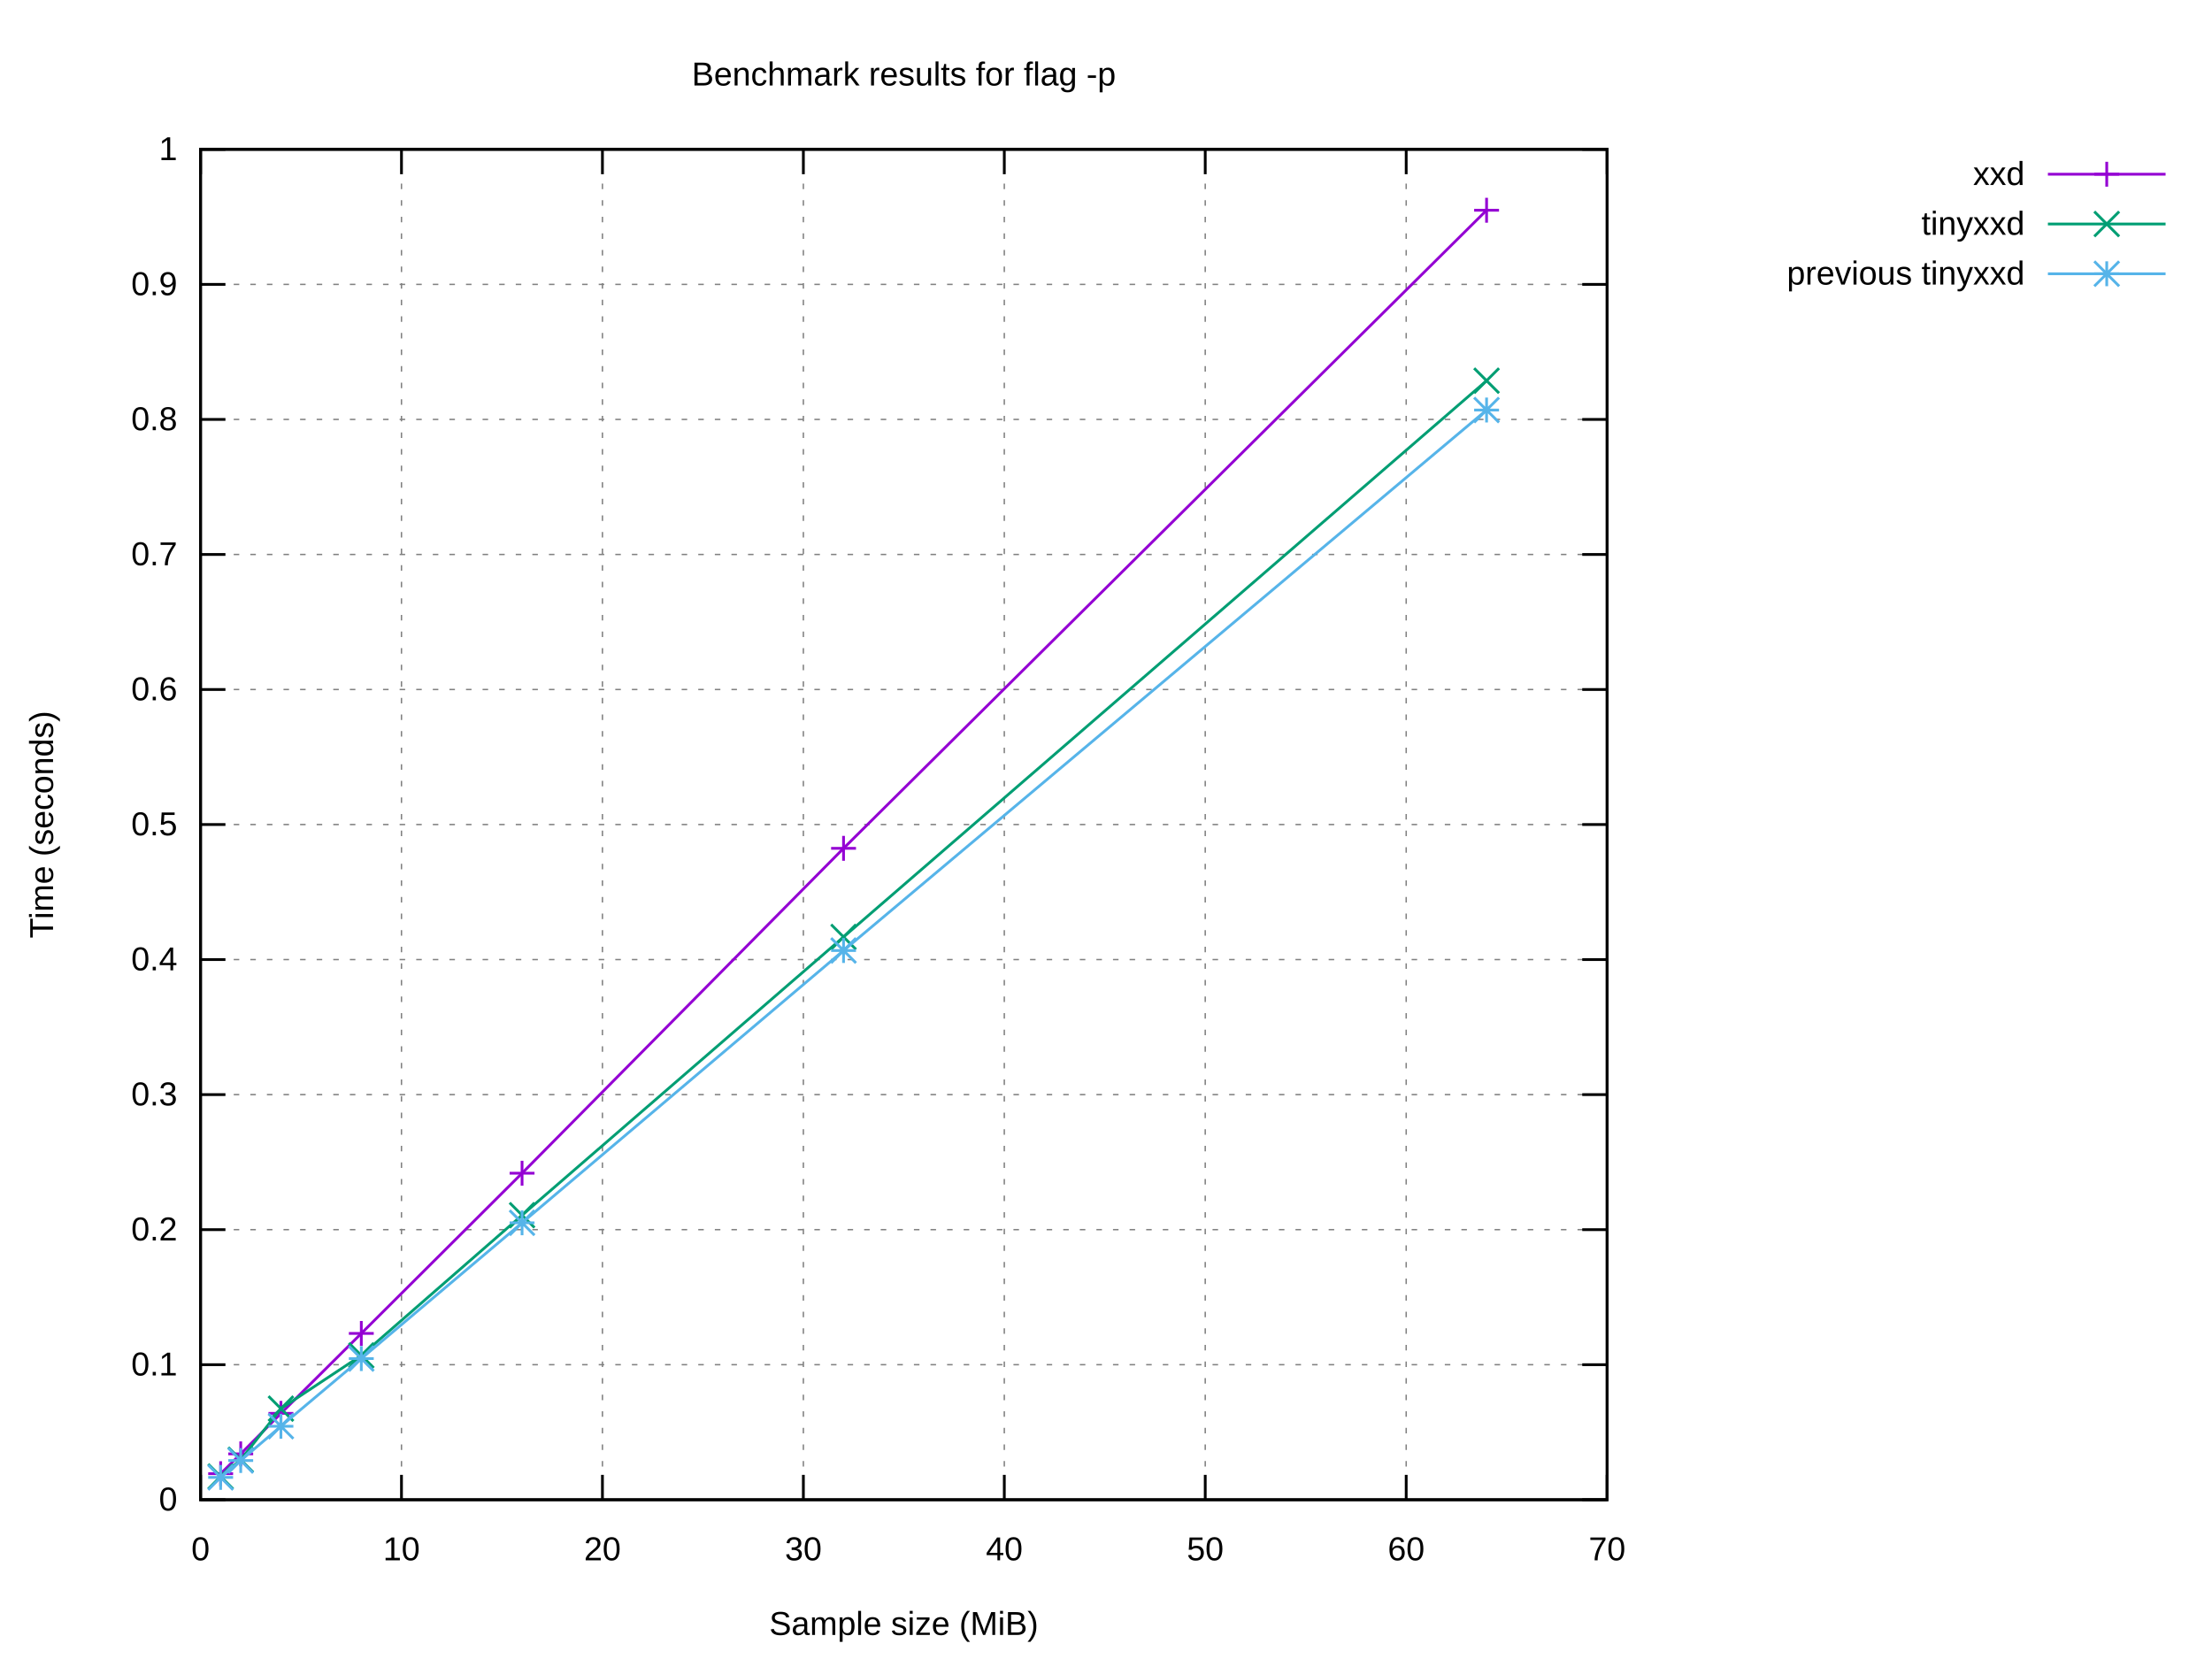
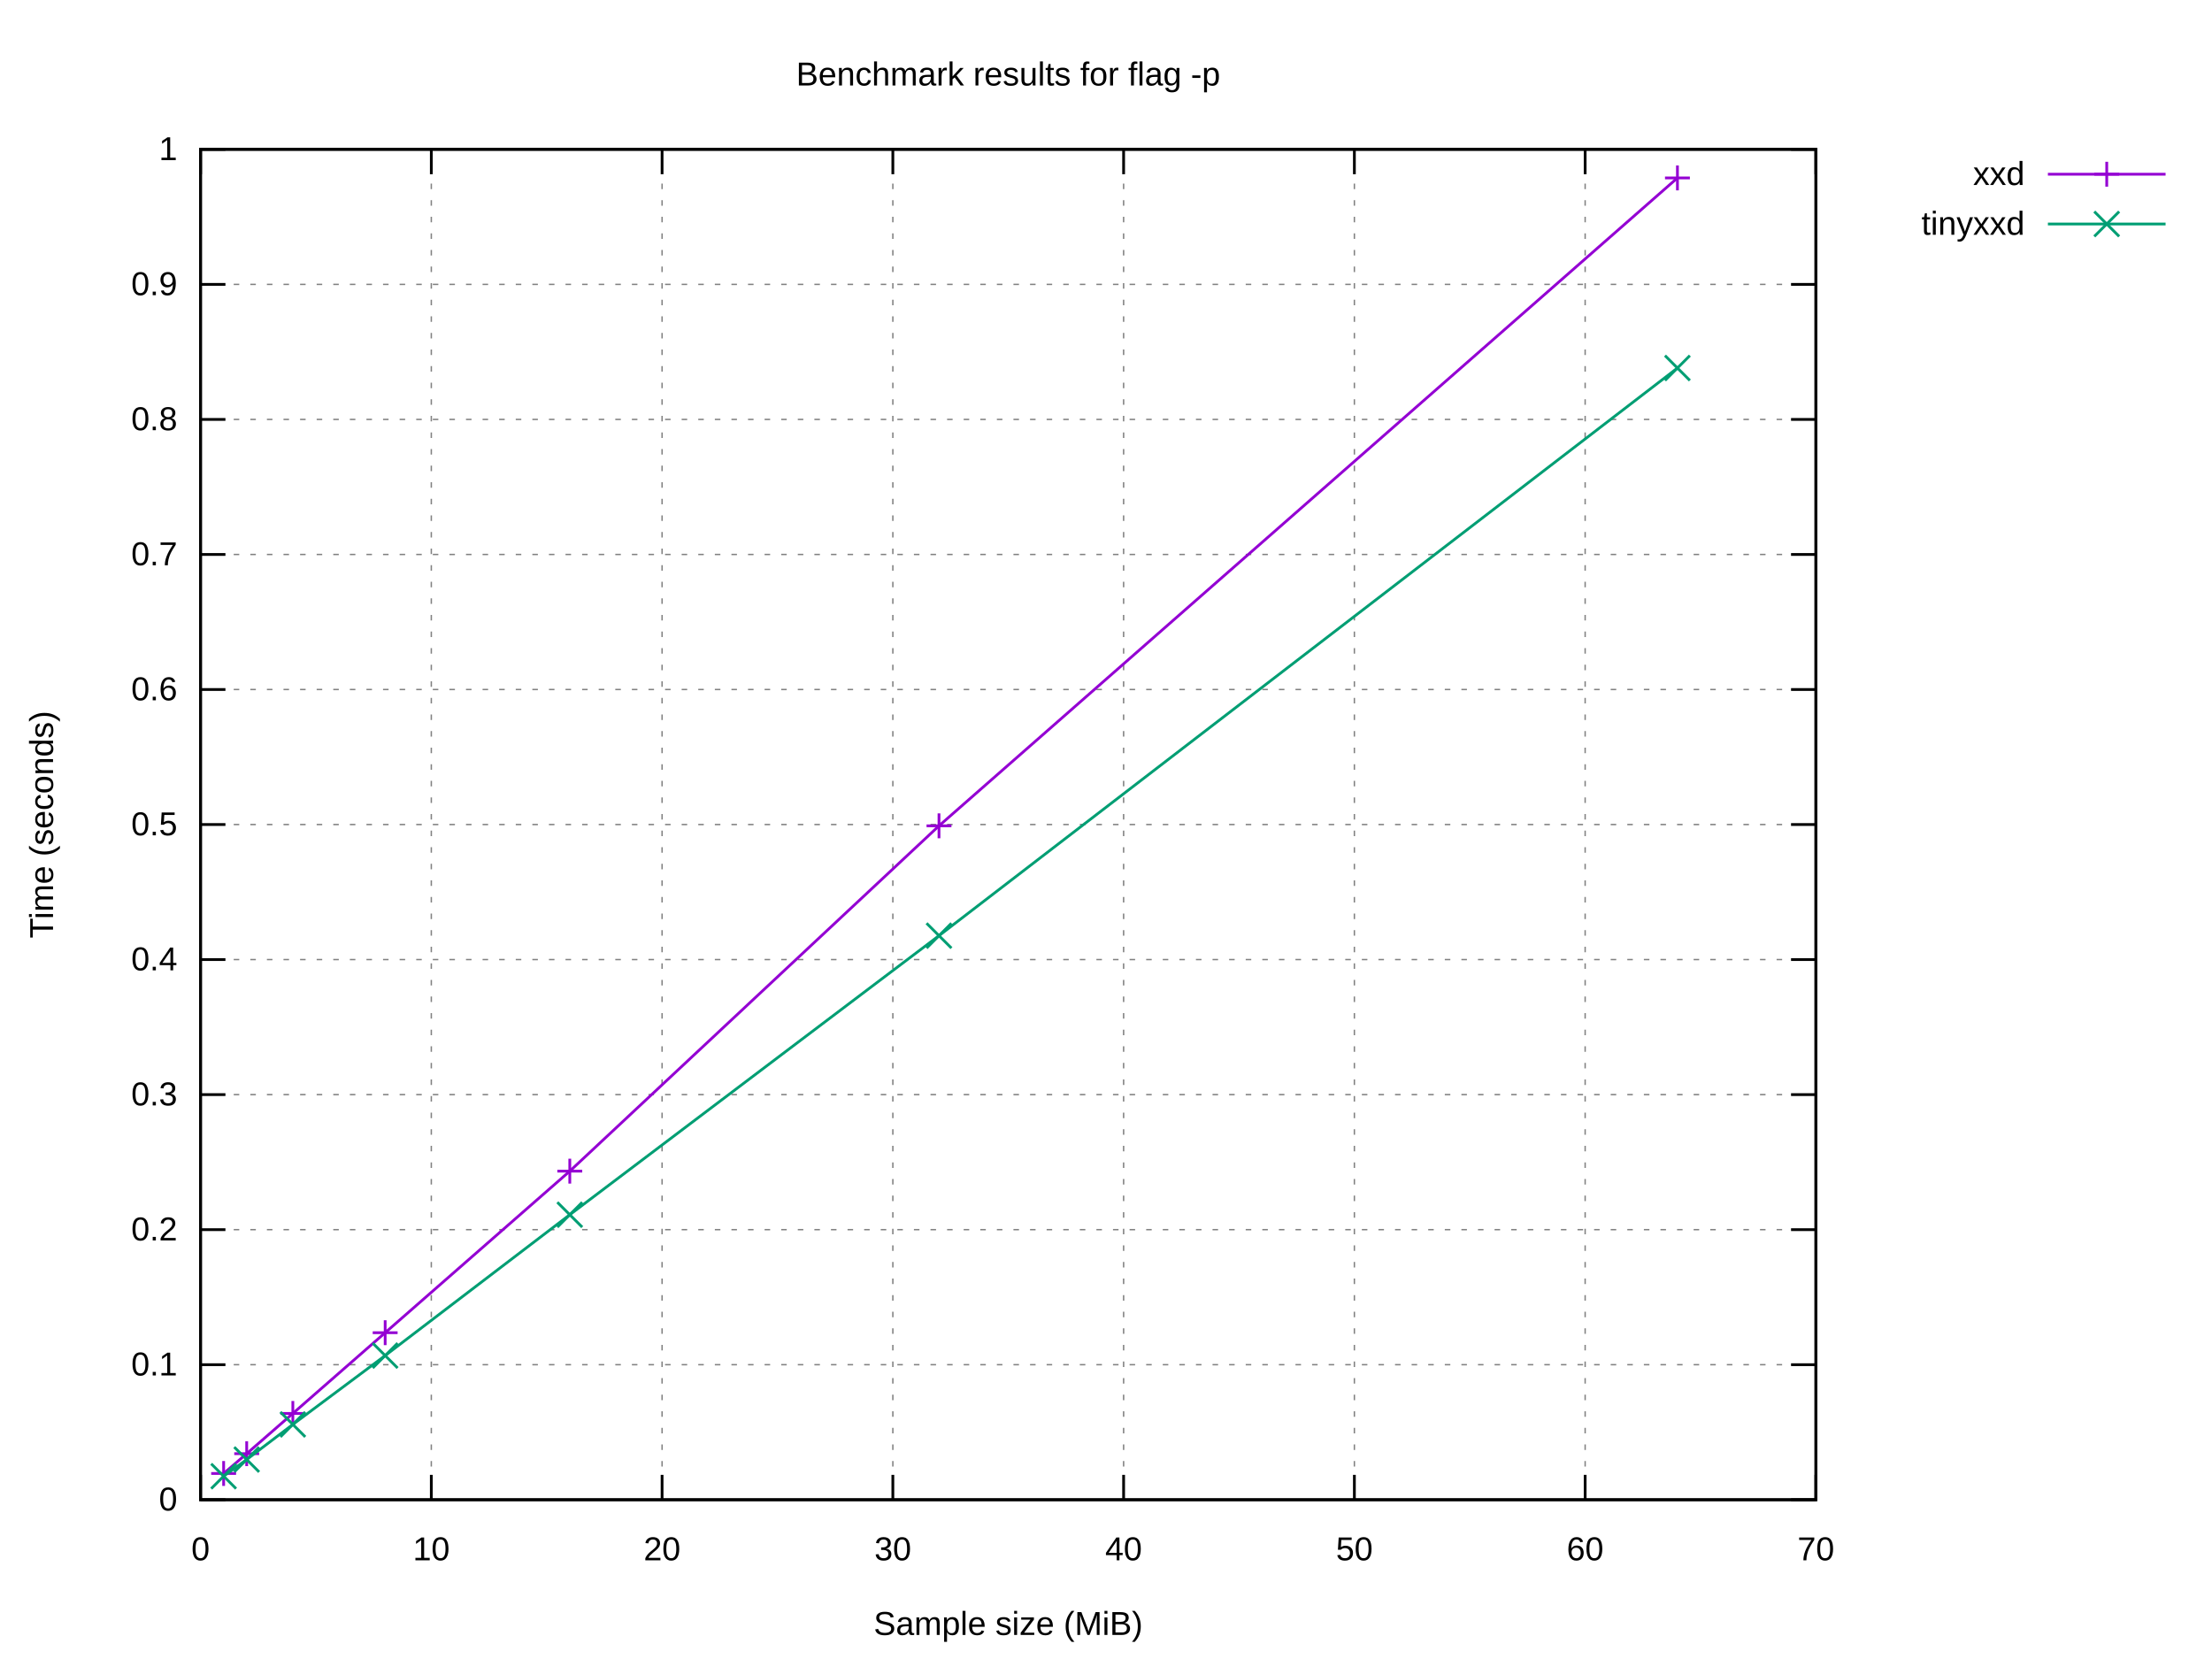
<svg xmlns="http://www.w3.org/2000/svg" xmlns:xlink="http://www.w3.org/1999/xlink" width="800" height="600" viewBox="0 0 800 600">
  <g id="gnuplot_canvas">
    <rect x="0" y="0" width="800" height="600" fill="#ffffff" />
    <defs>
      <circle id="gpDot" r="0.5" stroke-width="0.5" stroke="currentColor" />
      <path id="gpPt0" stroke-width="0.222" stroke="currentColor" d="M-1,0 h2 M0,-1 v2" />
      <path id="gpPt1" stroke-width="0.222" stroke="currentColor" d="M-1,-1 L1,1 M1,-1 L-1,1" />
      <path id="gpPt2" stroke-width="0.222" stroke="currentColor" d="M-1,0 L1,0 M0,-1 L0,1 M-1,-1 L1,1 M-1,1 L1,-1" />
      <rect id="gpPt3" stroke-width="0.222" stroke="currentColor" x="-1" y="-1" width="2" height="2" />
      <rect id="gpPt4" stroke-width="0.222" stroke="currentColor" fill="currentColor" x="-1" y="-1" width="2" height="2" />
      <circle id="gpPt5" stroke-width="0.222" stroke="currentColor" cx="0" cy="0" r="1" />
      <use xlink:href="#gpPt5" id="gpPt6" fill="currentColor" stroke="none" />
      <path id="gpPt7" stroke-width="0.222" stroke="currentColor" d="M0,-1.33 L-1.33,0.67 L1.33,0.67 z" />
      <use xlink:href="#gpPt7" id="gpPt8" fill="currentColor" stroke="none" />
      <use xlink:href="#gpPt7" id="gpPt9" stroke="currentColor" transform="rotate(180)" />
      <use xlink:href="#gpPt9" id="gpPt10" fill="currentColor" stroke="none" />
      <use xlink:href="#gpPt3" id="gpPt11" stroke="currentColor" transform="rotate(45)" />
      <use xlink:href="#gpPt11" id="gpPt12" fill="currentColor" stroke="none" />
      <path id="gpPt13" stroke-width="0.222" stroke="currentColor" d="M0,1.330 L1.265,0.411 L0.782,-1.067 L-0.782,-1.076 L-1.265,0.411 z" />
      <use xlink:href="#gpPt13" id="gpPt14" fill="currentColor" stroke="none" />
      <filter id="textbox" filterUnits="objectBoundingBox" x="0" y="0" height="1" width="1">
        <feFlood flood-color="#FFFFFF" flood-opacity="1" result="bgnd" />
        <feComposite in="SourceGraphic" in2="bgnd" operator="atop" />
      </filter>
      <filter id="greybox" filterUnits="objectBoundingBox" x="0" y="0" height="1" width="1">
        <feFlood flood-color="lightgrey" flood-opacity="1" result="grey" />
        <feComposite in="SourceGraphic" in2="grey" operator="atop" />
      </filter>
    </defs>
    <g fill="none" color="#FFFFFF" stroke="currentColor" stroke-width="1.00" stroke-linecap="butt" stroke-linejoin="miter">
</g>
    <g fill="none" color="black" stroke="currentColor" stroke-width="1.00" stroke-linecap="butt" stroke-linejoin="miter">
</g>
    <g fill="none" color="black" stroke="black" stroke-width="0.50" stroke-linecap="butt" stroke-linejoin="miter">
</g>
    <g fill="none" color="gray" stroke="currentColor" stroke-width="0.50" stroke-linecap="butt" stroke-linejoin="miter">
-       <path stroke="gray" stroke-dasharray="2,4" class="gridline" d="M72.53,542.40 L581.24,542.40  " />
-     </g>
-     <g fill="none" color="gray" stroke="gray" stroke-width="1.00" stroke-linecap="butt" stroke-linejoin="miter">
- </g>
-     <g fill="none" color="black" stroke="currentColor" stroke-width="1.00" stroke-linecap="butt" stroke-linejoin="miter">
-       <path stroke="black" d="M72.53,542.40 L81.53,542.40 M581.24,542.40 L572.24,542.40  " />
+       <path stroke="gray" stroke-dasharray="2,4" class="gridline" d="M72.53,542.40 L656.75,542.40  " />
+     </g>
+     <g fill="none" color="gray" stroke="gray" stroke-width="1.00" stroke-linecap="butt" stroke-linejoin="miter">
+ </g>
+     <g fill="none" color="black" stroke="currentColor" stroke-width="1.00" stroke-linecap="butt" stroke-linejoin="miter">
+       <path stroke="black" d="M72.53,542.40 L81.53,542.40 M656.75,542.40 L647.75,542.40  " />
      <g transform="translate(64.14,546.30)" stroke="none" fill="black" font-family="Arial" font-size="12.00" text-anchor="end">
        <text>
          <tspan font-family="Arial"> 0</tspan>
        </text>
      </g>
    </g>
    <g fill="none" color="black" stroke="currentColor" stroke-width="1.00" stroke-linecap="butt" stroke-linejoin="miter">
</g>
    <g fill="none" color="black" stroke="black" stroke-width="0.50" stroke-linecap="butt" stroke-linejoin="miter">
</g>
    <g fill="none" color="gray" stroke="currentColor" stroke-width="0.50" stroke-linecap="butt" stroke-linejoin="miter">
-       <path stroke="gray" stroke-dasharray="2,4" class="gridline" d="M72.53,493.56 L581.24,493.56  " />
-     </g>
-     <g fill="none" color="gray" stroke="gray" stroke-width="1.00" stroke-linecap="butt" stroke-linejoin="miter">
- </g>
-     <g fill="none" color="black" stroke="currentColor" stroke-width="1.00" stroke-linecap="butt" stroke-linejoin="miter">
-       <path stroke="black" d="M72.53,493.56 L81.53,493.56 M581.24,493.56 L572.24,493.56  " />
+       <path stroke="gray" stroke-dasharray="2,4" class="gridline" d="M72.53,493.56 L656.75,493.56  " />
+     </g>
+     <g fill="none" color="gray" stroke="gray" stroke-width="1.00" stroke-linecap="butt" stroke-linejoin="miter">
+ </g>
+     <g fill="none" color="black" stroke="currentColor" stroke-width="1.00" stroke-linecap="butt" stroke-linejoin="miter">
+       <path stroke="black" d="M72.53,493.56 L81.53,493.56 M656.75,493.56 L647.75,493.56  " />
      <g transform="translate(64.14,497.46)" stroke="none" fill="black" font-family="Arial" font-size="12.00" text-anchor="end">
        <text>
          <tspan font-family="Arial"> 0.1</tspan>
        </text>
      </g>
    </g>
    <g fill="none" color="black" stroke="currentColor" stroke-width="1.00" stroke-linecap="butt" stroke-linejoin="miter">
</g>
    <g fill="none" color="black" stroke="black" stroke-width="0.50" stroke-linecap="butt" stroke-linejoin="miter">
</g>
    <g fill="none" color="gray" stroke="currentColor" stroke-width="0.50" stroke-linecap="butt" stroke-linejoin="miter">
-       <path stroke="gray" stroke-dasharray="2,4" class="gridline" d="M72.53,444.72 L581.24,444.72  " />
-     </g>
-     <g fill="none" color="gray" stroke="gray" stroke-width="1.00" stroke-linecap="butt" stroke-linejoin="miter">
- </g>
-     <g fill="none" color="black" stroke="currentColor" stroke-width="1.00" stroke-linecap="butt" stroke-linejoin="miter">
-       <path stroke="black" d="M72.53,444.72 L81.53,444.72 M581.24,444.72 L572.24,444.72  " />
+       <path stroke="gray" stroke-dasharray="2,4" class="gridline" d="M72.53,444.72 L656.75,444.72  " />
+     </g>
+     <g fill="none" color="gray" stroke="gray" stroke-width="1.00" stroke-linecap="butt" stroke-linejoin="miter">
+ </g>
+     <g fill="none" color="black" stroke="currentColor" stroke-width="1.00" stroke-linecap="butt" stroke-linejoin="miter">
+       <path stroke="black" d="M72.53,444.72 L81.53,444.72 M656.75,444.72 L647.75,444.72  " />
      <g transform="translate(64.14,448.62)" stroke="none" fill="black" font-family="Arial" font-size="12.00" text-anchor="end">
        <text>
          <tspan font-family="Arial"> 0.2</tspan>
        </text>
      </g>
    </g>
    <g fill="none" color="black" stroke="currentColor" stroke-width="1.00" stroke-linecap="butt" stroke-linejoin="miter">
</g>
    <g fill="none" color="black" stroke="black" stroke-width="0.50" stroke-linecap="butt" stroke-linejoin="miter">
</g>
    <g fill="none" color="gray" stroke="currentColor" stroke-width="0.50" stroke-linecap="butt" stroke-linejoin="miter">
-       <path stroke="gray" stroke-dasharray="2,4" class="gridline" d="M72.53,395.88 L581.24,395.88  " />
-     </g>
-     <g fill="none" color="gray" stroke="gray" stroke-width="1.00" stroke-linecap="butt" stroke-linejoin="miter">
- </g>
-     <g fill="none" color="black" stroke="currentColor" stroke-width="1.00" stroke-linecap="butt" stroke-linejoin="miter">
-       <path stroke="black" d="M72.53,395.88 L81.53,395.88 M581.24,395.88 L572.24,395.88  " />
+       <path stroke="gray" stroke-dasharray="2,4" class="gridline" d="M72.53,395.88 L656.75,395.88  " />
+     </g>
+     <g fill="none" color="gray" stroke="gray" stroke-width="1.00" stroke-linecap="butt" stroke-linejoin="miter">
+ </g>
+     <g fill="none" color="black" stroke="currentColor" stroke-width="1.00" stroke-linecap="butt" stroke-linejoin="miter">
+       <path stroke="black" d="M72.53,395.88 L81.53,395.88 M656.75,395.88 L647.75,395.88  " />
      <g transform="translate(64.14,399.78)" stroke="none" fill="black" font-family="Arial" font-size="12.00" text-anchor="end">
        <text>
          <tspan font-family="Arial"> 0.3</tspan>
        </text>
      </g>
    </g>
    <g fill="none" color="black" stroke="currentColor" stroke-width="1.00" stroke-linecap="butt" stroke-linejoin="miter">
</g>
    <g fill="none" color="black" stroke="black" stroke-width="0.50" stroke-linecap="butt" stroke-linejoin="miter">
</g>
    <g fill="none" color="gray" stroke="currentColor" stroke-width="0.50" stroke-linecap="butt" stroke-linejoin="miter">
-       <path stroke="gray" stroke-dasharray="2,4" class="gridline" d="M72.53,347.04 L581.24,347.04  " />
-     </g>
-     <g fill="none" color="gray" stroke="gray" stroke-width="1.00" stroke-linecap="butt" stroke-linejoin="miter">
- </g>
-     <g fill="none" color="black" stroke="currentColor" stroke-width="1.00" stroke-linecap="butt" stroke-linejoin="miter">
-       <path stroke="black" d="M72.53,347.04 L81.53,347.04 M581.24,347.04 L572.24,347.04  " />
+       <path stroke="gray" stroke-dasharray="2,4" class="gridline" d="M72.53,347.04 L656.75,347.04  " />
+     </g>
+     <g fill="none" color="gray" stroke="gray" stroke-width="1.00" stroke-linecap="butt" stroke-linejoin="miter">
+ </g>
+     <g fill="none" color="black" stroke="currentColor" stroke-width="1.00" stroke-linecap="butt" stroke-linejoin="miter">
+       <path stroke="black" d="M72.53,347.04 L81.53,347.04 M656.75,347.04 L647.75,347.04  " />
      <g transform="translate(64.14,350.94)" stroke="none" fill="black" font-family="Arial" font-size="12.00" text-anchor="end">
        <text>
          <tspan font-family="Arial"> 0.4</tspan>
        </text>
      </g>
    </g>
    <g fill="none" color="black" stroke="currentColor" stroke-width="1.00" stroke-linecap="butt" stroke-linejoin="miter">
</g>
    <g fill="none" color="black" stroke="black" stroke-width="0.50" stroke-linecap="butt" stroke-linejoin="miter">
</g>
    <g fill="none" color="gray" stroke="currentColor" stroke-width="0.50" stroke-linecap="butt" stroke-linejoin="miter">
-       <path stroke="gray" stroke-dasharray="2,4" class="gridline" d="M72.53,298.20 L581.24,298.20  " />
-     </g>
-     <g fill="none" color="gray" stroke="gray" stroke-width="1.00" stroke-linecap="butt" stroke-linejoin="miter">
- </g>
-     <g fill="none" color="black" stroke="currentColor" stroke-width="1.00" stroke-linecap="butt" stroke-linejoin="miter">
-       <path stroke="black" d="M72.53,298.20 L81.53,298.20 M581.24,298.20 L572.24,298.20  " />
+       <path stroke="gray" stroke-dasharray="2,4" class="gridline" d="M72.53,298.20 L656.75,298.20  " />
+     </g>
+     <g fill="none" color="gray" stroke="gray" stroke-width="1.00" stroke-linecap="butt" stroke-linejoin="miter">
+ </g>
+     <g fill="none" color="black" stroke="currentColor" stroke-width="1.00" stroke-linecap="butt" stroke-linejoin="miter">
+       <path stroke="black" d="M72.53,298.20 L81.53,298.20 M656.75,298.20 L647.75,298.20  " />
      <g transform="translate(64.14,302.10)" stroke="none" fill="black" font-family="Arial" font-size="12.00" text-anchor="end">
        <text>
          <tspan font-family="Arial"> 0.5</tspan>
        </text>
      </g>
    </g>
    <g fill="none" color="black" stroke="currentColor" stroke-width="1.00" stroke-linecap="butt" stroke-linejoin="miter">
</g>
    <g fill="none" color="black" stroke="black" stroke-width="0.50" stroke-linecap="butt" stroke-linejoin="miter">
</g>
    <g fill="none" color="gray" stroke="currentColor" stroke-width="0.50" stroke-linecap="butt" stroke-linejoin="miter">
-       <path stroke="gray" stroke-dasharray="2,4" class="gridline" d="M72.53,249.37 L581.24,249.37  " />
-     </g>
-     <g fill="none" color="gray" stroke="gray" stroke-width="1.00" stroke-linecap="butt" stroke-linejoin="miter">
- </g>
-     <g fill="none" color="black" stroke="currentColor" stroke-width="1.00" stroke-linecap="butt" stroke-linejoin="miter">
-       <path stroke="black" d="M72.53,249.37 L81.53,249.37 M581.24,249.37 L572.24,249.37  " />
+       <path stroke="gray" stroke-dasharray="2,4" class="gridline" d="M72.53,249.37 L656.75,249.37  " />
+     </g>
+     <g fill="none" color="gray" stroke="gray" stroke-width="1.00" stroke-linecap="butt" stroke-linejoin="miter">
+ </g>
+     <g fill="none" color="black" stroke="currentColor" stroke-width="1.00" stroke-linecap="butt" stroke-linejoin="miter">
+       <path stroke="black" d="M72.53,249.37 L81.53,249.37 M656.75,249.37 L647.75,249.37  " />
      <g transform="translate(64.14,253.27)" stroke="none" fill="black" font-family="Arial" font-size="12.00" text-anchor="end">
        <text>
          <tspan font-family="Arial"> 0.6</tspan>
        </text>
      </g>
    </g>
    <g fill="none" color="black" stroke="currentColor" stroke-width="1.00" stroke-linecap="butt" stroke-linejoin="miter">
</g>
    <g fill="none" color="black" stroke="black" stroke-width="0.50" stroke-linecap="butt" stroke-linejoin="miter">
</g>
    <g fill="none" color="gray" stroke="currentColor" stroke-width="0.50" stroke-linecap="butt" stroke-linejoin="miter">
-       <path stroke="gray" stroke-dasharray="2,4" class="gridline" d="M72.53,200.53 L581.24,200.53  " />
-     </g>
-     <g fill="none" color="gray" stroke="gray" stroke-width="1.00" stroke-linecap="butt" stroke-linejoin="miter">
- </g>
-     <g fill="none" color="black" stroke="currentColor" stroke-width="1.00" stroke-linecap="butt" stroke-linejoin="miter">
-       <path stroke="black" d="M72.53,200.53 L81.53,200.53 M581.24,200.53 L572.24,200.53  " />
+       <path stroke="gray" stroke-dasharray="2,4" class="gridline" d="M72.53,200.53 L656.75,200.53  " />
+     </g>
+     <g fill="none" color="gray" stroke="gray" stroke-width="1.00" stroke-linecap="butt" stroke-linejoin="miter">
+ </g>
+     <g fill="none" color="black" stroke="currentColor" stroke-width="1.00" stroke-linecap="butt" stroke-linejoin="miter">
+       <path stroke="black" d="M72.53,200.53 L81.53,200.53 M656.75,200.53 L647.75,200.53  " />
      <g transform="translate(64.14,204.43)" stroke="none" fill="black" font-family="Arial" font-size="12.00" text-anchor="end">
        <text>
          <tspan font-family="Arial"> 0.7</tspan>
        </text>
      </g>
    </g>
    <g fill="none" color="black" stroke="currentColor" stroke-width="1.00" stroke-linecap="butt" stroke-linejoin="miter">
</g>
    <g fill="none" color="black" stroke="black" stroke-width="0.50" stroke-linecap="butt" stroke-linejoin="miter">
</g>
    <g fill="none" color="gray" stroke="currentColor" stroke-width="0.50" stroke-linecap="butt" stroke-linejoin="miter">
-       <path stroke="gray" stroke-dasharray="2,4" class="gridline" d="M72.53,151.69 L581.24,151.69  " />
-     </g>
-     <g fill="none" color="gray" stroke="gray" stroke-width="1.00" stroke-linecap="butt" stroke-linejoin="miter">
- </g>
-     <g fill="none" color="black" stroke="currentColor" stroke-width="1.00" stroke-linecap="butt" stroke-linejoin="miter">
-       <path stroke="black" d="M72.53,151.69 L81.53,151.69 M581.24,151.69 L572.24,151.69  " />
+       <path stroke="gray" stroke-dasharray="2,4" class="gridline" d="M72.53,151.69 L656.75,151.69  " />
+     </g>
+     <g fill="none" color="gray" stroke="gray" stroke-width="1.00" stroke-linecap="butt" stroke-linejoin="miter">
+ </g>
+     <g fill="none" color="black" stroke="currentColor" stroke-width="1.00" stroke-linecap="butt" stroke-linejoin="miter">
+       <path stroke="black" d="M72.53,151.69 L81.53,151.69 M656.75,151.69 L647.75,151.69  " />
      <g transform="translate(64.14,155.59)" stroke="none" fill="black" font-family="Arial" font-size="12.00" text-anchor="end">
        <text>
          <tspan font-family="Arial"> 0.8</tspan>
        </text>
      </g>
    </g>
    <g fill="none" color="black" stroke="currentColor" stroke-width="1.00" stroke-linecap="butt" stroke-linejoin="miter">
</g>
    <g fill="none" color="black" stroke="black" stroke-width="0.50" stroke-linecap="butt" stroke-linejoin="miter">
</g>
    <g fill="none" color="gray" stroke="currentColor" stroke-width="0.50" stroke-linecap="butt" stroke-linejoin="miter">
-       <path stroke="gray" stroke-dasharray="2,4" class="gridline" d="M72.53,102.85 L581.24,102.85  " />
-     </g>
-     <g fill="none" color="gray" stroke="gray" stroke-width="1.00" stroke-linecap="butt" stroke-linejoin="miter">
- </g>
-     <g fill="none" color="black" stroke="currentColor" stroke-width="1.00" stroke-linecap="butt" stroke-linejoin="miter">
-       <path stroke="black" d="M72.53,102.85 L81.53,102.85 M581.24,102.85 L572.24,102.85  " />
+       <path stroke="gray" stroke-dasharray="2,4" class="gridline" d="M72.53,102.85 L656.75,102.85  " />
+     </g>
+     <g fill="none" color="gray" stroke="gray" stroke-width="1.00" stroke-linecap="butt" stroke-linejoin="miter">
+ </g>
+     <g fill="none" color="black" stroke="currentColor" stroke-width="1.00" stroke-linecap="butt" stroke-linejoin="miter">
+       <path stroke="black" d="M72.53,102.85 L81.53,102.85 M656.75,102.85 L647.75,102.85  " />
      <g transform="translate(64.14,106.75)" stroke="none" fill="black" font-family="Arial" font-size="12.00" text-anchor="end">
        <text>
          <tspan font-family="Arial"> 0.9</tspan>
        </text>
      </g>
    </g>
    <g fill="none" color="black" stroke="currentColor" stroke-width="1.00" stroke-linecap="butt" stroke-linejoin="miter">
</g>
    <g fill="none" color="black" stroke="black" stroke-width="0.50" stroke-linecap="butt" stroke-linejoin="miter">
</g>
    <g fill="none" color="gray" stroke="currentColor" stroke-width="0.50" stroke-linecap="butt" stroke-linejoin="miter">
-       <path stroke="gray" stroke-dasharray="2,4" class="gridline" d="M72.53,54.01 L581.24,54.01  " />
-     </g>
-     <g fill="none" color="gray" stroke="gray" stroke-width="1.00" stroke-linecap="butt" stroke-linejoin="miter">
- </g>
-     <g fill="none" color="black" stroke="currentColor" stroke-width="1.00" stroke-linecap="butt" stroke-linejoin="miter">
-       <path stroke="black" d="M72.53,54.01 L81.53,54.01 M581.24,54.01 L572.24,54.01  " />
+       <path stroke="gray" stroke-dasharray="2,4" class="gridline" d="M72.53,54.01 L656.75,54.01  " />
+     </g>
+     <g fill="none" color="gray" stroke="gray" stroke-width="1.00" stroke-linecap="butt" stroke-linejoin="miter">
+ </g>
+     <g fill="none" color="black" stroke="currentColor" stroke-width="1.00" stroke-linecap="butt" stroke-linejoin="miter">
+       <path stroke="black" d="M72.53,54.01 L81.53,54.01 M656.75,54.01 L647.75,54.01  " />
      <g transform="translate(64.14,57.91)" stroke="none" fill="black" font-family="Arial" font-size="12.00" text-anchor="end">
        <text>
          <tspan font-family="Arial"> 1</tspan>
        </text>
      </g>
    </g>
    <g fill="none" color="black" stroke="currentColor" stroke-width="1.00" stroke-linecap="butt" stroke-linejoin="miter">
</g>
    <g fill="none" color="black" stroke="black" stroke-width="0.50" stroke-linecap="butt" stroke-linejoin="miter">
</g>
    <g fill="none" color="gray" stroke="currentColor" stroke-width="0.50" stroke-linecap="butt" stroke-linejoin="miter">
      <path stroke="gray" stroke-dasharray="2,4" class="gridline" d="M72.53,542.40 L72.53,54.01  " />
    </g>
    <g fill="none" color="gray" stroke="gray" stroke-width="1.00" stroke-linecap="butt" stroke-linejoin="miter">
</g>
    <g fill="none" color="black" stroke="currentColor" stroke-width="1.00" stroke-linecap="butt" stroke-linejoin="miter">
      <path stroke="black" d="M72.53,542.40 L72.53,533.40 M72.53,54.01 L72.53,63.01  " />
      <g transform="translate(72.53,564.30)" stroke="none" fill="black" font-family="Arial" font-size="12.00" text-anchor="middle">
        <text>
          <tspan font-family="Arial"> 0</tspan>
        </text>
      </g>
    </g>
    <g fill="none" color="black" stroke="currentColor" stroke-width="1.00" stroke-linecap="butt" stroke-linejoin="miter">
</g>
    <g fill="none" color="black" stroke="black" stroke-width="0.50" stroke-linecap="butt" stroke-linejoin="miter">
</g>
    <g fill="none" color="gray" stroke="currentColor" stroke-width="0.50" stroke-linecap="butt" stroke-linejoin="miter">
-       <path stroke="gray" stroke-dasharray="2,4" class="gridline" d="M145.20,542.40 L145.20,54.01  " />
-     </g>
-     <g fill="none" color="gray" stroke="gray" stroke-width="1.00" stroke-linecap="butt" stroke-linejoin="miter">
- </g>
-     <g fill="none" color="black" stroke="currentColor" stroke-width="1.00" stroke-linecap="butt" stroke-linejoin="miter">
-       <path stroke="black" d="M145.20,542.40 L145.20,533.40 M145.20,54.01 L145.20,63.01  " />
-       <g transform="translate(145.20,564.30)" stroke="none" fill="black" font-family="Arial" font-size="12.00" text-anchor="middle">
+       <path stroke="gray" stroke-dasharray="2,4" class="gridline" d="M155.99,542.40 L155.99,54.01  " />
+     </g>
+     <g fill="none" color="gray" stroke="gray" stroke-width="1.00" stroke-linecap="butt" stroke-linejoin="miter">
+ </g>
+     <g fill="none" color="black" stroke="currentColor" stroke-width="1.00" stroke-linecap="butt" stroke-linejoin="miter">
+       <path stroke="black" d="M155.99,542.40 L155.99,533.40 M155.99,54.01 L155.99,63.01  " />
+       <g transform="translate(155.99,564.30)" stroke="none" fill="black" font-family="Arial" font-size="12.00" text-anchor="middle">
        <text>
          <tspan font-family="Arial"> 10</tspan>
        </text>
      </g>
    </g>
    <g fill="none" color="black" stroke="currentColor" stroke-width="1.00" stroke-linecap="butt" stroke-linejoin="miter">
</g>
    <g fill="none" color="black" stroke="black" stroke-width="0.50" stroke-linecap="butt" stroke-linejoin="miter">
</g>
    <g fill="none" color="gray" stroke="currentColor" stroke-width="0.50" stroke-linecap="butt" stroke-linejoin="miter">
-       <path stroke="gray" stroke-dasharray="2,4" class="gridline" d="M217.88,542.40 L217.88,54.01  " />
-     </g>
-     <g fill="none" color="gray" stroke="gray" stroke-width="1.00" stroke-linecap="butt" stroke-linejoin="miter">
- </g>
-     <g fill="none" color="black" stroke="currentColor" stroke-width="1.00" stroke-linecap="butt" stroke-linejoin="miter">
-       <path stroke="black" d="M217.88,542.40 L217.88,533.40 M217.88,54.01 L217.88,63.01  " />
-       <g transform="translate(217.88,564.30)" stroke="none" fill="black" font-family="Arial" font-size="12.00" text-anchor="middle">
+       <path stroke="gray" stroke-dasharray="2,4" class="gridline" d="M239.45,542.40 L239.45,54.01  " />
+     </g>
+     <g fill="none" color="gray" stroke="gray" stroke-width="1.00" stroke-linecap="butt" stroke-linejoin="miter">
+ </g>
+     <g fill="none" color="black" stroke="currentColor" stroke-width="1.00" stroke-linecap="butt" stroke-linejoin="miter">
+       <path stroke="black" d="M239.45,542.40 L239.45,533.40 M239.45,54.01 L239.45,63.01  " />
+       <g transform="translate(239.45,564.30)" stroke="none" fill="black" font-family="Arial" font-size="12.00" text-anchor="middle">
        <text>
          <tspan font-family="Arial"> 20</tspan>
        </text>
      </g>
    </g>
    <g fill="none" color="black" stroke="currentColor" stroke-width="1.00" stroke-linecap="butt" stroke-linejoin="miter">
</g>
    <g fill="none" color="black" stroke="black" stroke-width="0.50" stroke-linecap="butt" stroke-linejoin="miter">
</g>
    <g fill="none" color="gray" stroke="currentColor" stroke-width="0.50" stroke-linecap="butt" stroke-linejoin="miter">
-       <path stroke="gray" stroke-dasharray="2,4" class="gridline" d="M290.55,542.40 L290.55,54.01  " />
-     </g>
-     <g fill="none" color="gray" stroke="gray" stroke-width="1.00" stroke-linecap="butt" stroke-linejoin="miter">
- </g>
-     <g fill="none" color="black" stroke="currentColor" stroke-width="1.00" stroke-linecap="butt" stroke-linejoin="miter">
-       <path stroke="black" d="M290.55,542.40 L290.55,533.40 M290.55,54.01 L290.55,63.01  " />
-       <g transform="translate(290.55,564.30)" stroke="none" fill="black" font-family="Arial" font-size="12.00" text-anchor="middle">
+       <path stroke="gray" stroke-dasharray="2,4" class="gridline" d="M322.91,542.40 L322.91,54.01  " />
+     </g>
+     <g fill="none" color="gray" stroke="gray" stroke-width="1.00" stroke-linecap="butt" stroke-linejoin="miter">
+ </g>
+     <g fill="none" color="black" stroke="currentColor" stroke-width="1.00" stroke-linecap="butt" stroke-linejoin="miter">
+       <path stroke="black" d="M322.91,542.40 L322.91,533.40 M322.91,54.01 L322.91,63.01  " />
+       <g transform="translate(322.91,564.30)" stroke="none" fill="black" font-family="Arial" font-size="12.00" text-anchor="middle">
        <text>
          <tspan font-family="Arial"> 30</tspan>
        </text>
      </g>
    </g>
    <g fill="none" color="black" stroke="currentColor" stroke-width="1.00" stroke-linecap="butt" stroke-linejoin="miter">
</g>
    <g fill="none" color="black" stroke="black" stroke-width="0.50" stroke-linecap="butt" stroke-linejoin="miter">
</g>
    <g fill="none" color="gray" stroke="currentColor" stroke-width="0.50" stroke-linecap="butt" stroke-linejoin="miter">
-       <path stroke="gray" stroke-dasharray="2,4" class="gridline" d="M363.22,542.40 L363.22,54.01  " />
-     </g>
-     <g fill="none" color="gray" stroke="gray" stroke-width="1.00" stroke-linecap="butt" stroke-linejoin="miter">
- </g>
-     <g fill="none" color="black" stroke="currentColor" stroke-width="1.00" stroke-linecap="butt" stroke-linejoin="miter">
-       <path stroke="black" d="M363.22,542.40 L363.22,533.40 M363.22,54.01 L363.22,63.01  " />
-       <g transform="translate(363.22,564.30)" stroke="none" fill="black" font-family="Arial" font-size="12.00" text-anchor="middle">
+       <path stroke="gray" stroke-dasharray="2,4" class="gridline" d="M406.37,542.40 L406.37,54.01  " />
+     </g>
+     <g fill="none" color="gray" stroke="gray" stroke-width="1.00" stroke-linecap="butt" stroke-linejoin="miter">
+ </g>
+     <g fill="none" color="black" stroke="currentColor" stroke-width="1.00" stroke-linecap="butt" stroke-linejoin="miter">
+       <path stroke="black" d="M406.37,542.40 L406.37,533.40 M406.37,54.01 L406.37,63.01  " />
+       <g transform="translate(406.37,564.30)" stroke="none" fill="black" font-family="Arial" font-size="12.00" text-anchor="middle">
        <text>
          <tspan font-family="Arial"> 40</tspan>
        </text>
      </g>
    </g>
    <g fill="none" color="black" stroke="currentColor" stroke-width="1.00" stroke-linecap="butt" stroke-linejoin="miter">
</g>
    <g fill="none" color="black" stroke="black" stroke-width="0.50" stroke-linecap="butt" stroke-linejoin="miter">
</g>
    <g fill="none" color="gray" stroke="currentColor" stroke-width="0.50" stroke-linecap="butt" stroke-linejoin="miter">
-       <path stroke="gray" stroke-dasharray="2,4" class="gridline" d="M435.89,542.40 L435.89,54.01  " />
-     </g>
-     <g fill="none" color="gray" stroke="gray" stroke-width="1.00" stroke-linecap="butt" stroke-linejoin="miter">
- </g>
-     <g fill="none" color="black" stroke="currentColor" stroke-width="1.00" stroke-linecap="butt" stroke-linejoin="miter">
-       <path stroke="black" d="M435.89,542.40 L435.89,533.40 M435.89,54.01 L435.89,63.01  " />
-       <g transform="translate(435.89,564.30)" stroke="none" fill="black" font-family="Arial" font-size="12.00" text-anchor="middle">
+       <path stroke="gray" stroke-dasharray="2,4" class="gridline" d="M489.83,542.40 L489.83,54.01  " />
+     </g>
+     <g fill="none" color="gray" stroke="gray" stroke-width="1.00" stroke-linecap="butt" stroke-linejoin="miter">
+ </g>
+     <g fill="none" color="black" stroke="currentColor" stroke-width="1.00" stroke-linecap="butt" stroke-linejoin="miter">
+       <path stroke="black" d="M489.83,542.40 L489.83,533.40 M489.83,54.01 L489.83,63.01  " />
+       <g transform="translate(489.83,564.30)" stroke="none" fill="black" font-family="Arial" font-size="12.00" text-anchor="middle">
        <text>
          <tspan font-family="Arial"> 50</tspan>
        </text>
      </g>
    </g>
    <g fill="none" color="black" stroke="currentColor" stroke-width="1.00" stroke-linecap="butt" stroke-linejoin="miter">
</g>
    <g fill="none" color="black" stroke="black" stroke-width="0.50" stroke-linecap="butt" stroke-linejoin="miter">
</g>
    <g fill="none" color="gray" stroke="currentColor" stroke-width="0.50" stroke-linecap="butt" stroke-linejoin="miter">
-       <path stroke="gray" stroke-dasharray="2,4" class="gridline" d="M508.57,542.40 L508.57,54.01  " />
-     </g>
-     <g fill="none" color="gray" stroke="gray" stroke-width="1.00" stroke-linecap="butt" stroke-linejoin="miter">
- </g>
-     <g fill="none" color="black" stroke="currentColor" stroke-width="1.00" stroke-linecap="butt" stroke-linejoin="miter">
-       <path stroke="black" d="M508.57,542.40 L508.57,533.40 M508.57,54.01 L508.57,63.01  " />
-       <g transform="translate(508.57,564.30)" stroke="none" fill="black" font-family="Arial" font-size="12.00" text-anchor="middle">
+       <path stroke="gray" stroke-dasharray="2,4" class="gridline" d="M573.29,542.40 L573.29,54.01  " />
+     </g>
+     <g fill="none" color="gray" stroke="gray" stroke-width="1.00" stroke-linecap="butt" stroke-linejoin="miter">
+ </g>
+     <g fill="none" color="black" stroke="currentColor" stroke-width="1.00" stroke-linecap="butt" stroke-linejoin="miter">
+       <path stroke="black" d="M573.29,542.40 L573.29,533.40 M573.29,54.01 L573.29,63.01  " />
+       <g transform="translate(573.29,564.30)" stroke="none" fill="black" font-family="Arial" font-size="12.00" text-anchor="middle">
        <text>
          <tspan font-family="Arial"> 60</tspan>
        </text>
      </g>
    </g>
    <g fill="none" color="black" stroke="currentColor" stroke-width="1.00" stroke-linecap="butt" stroke-linejoin="miter">
</g>
    <g fill="none" color="black" stroke="black" stroke-width="0.50" stroke-linecap="butt" stroke-linejoin="miter">
</g>
    <g fill="none" color="gray" stroke="currentColor" stroke-width="0.50" stroke-linecap="butt" stroke-linejoin="miter">
-       <path stroke="gray" stroke-dasharray="2,4" class="gridline" d="M581.24,542.40 L581.24,54.01  " />
-     </g>
-     <g fill="none" color="gray" stroke="gray" stroke-width="1.00" stroke-linecap="butt" stroke-linejoin="miter">
- </g>
-     <g fill="none" color="black" stroke="currentColor" stroke-width="1.00" stroke-linecap="butt" stroke-linejoin="miter">
-       <path stroke="black" d="M581.24,542.40 L581.24,533.40 M581.24,54.01 L581.24,63.01  " />
-       <g transform="translate(581.24,564.30)" stroke="none" fill="black" font-family="Arial" font-size="12.00" text-anchor="middle">
+       <path stroke="gray" stroke-dasharray="2,4" class="gridline" d="M656.75,542.40 L656.75,54.01  " />
+     </g>
+     <g fill="none" color="gray" stroke="gray" stroke-width="1.00" stroke-linecap="butt" stroke-linejoin="miter">
+ </g>
+     <g fill="none" color="black" stroke="currentColor" stroke-width="1.00" stroke-linecap="butt" stroke-linejoin="miter">
+       <path stroke="black" d="M656.75,542.40 L656.75,533.40 M656.75,54.01 L656.75,63.01  " />
+       <g transform="translate(656.75,564.30)" stroke="none" fill="black" font-family="Arial" font-size="12.00" text-anchor="middle">
        <text>
          <tspan font-family="Arial"> 70</tspan>
        </text>
      </g>
    </g>
    <g fill="none" color="black" stroke="currentColor" stroke-width="1.00" stroke-linecap="butt" stroke-linejoin="miter">
</g>
    <g fill="none" color="black" stroke="currentColor" stroke-width="1.00" stroke-linecap="butt" stroke-linejoin="miter">
-       <path stroke="black" d="M72.53,54.01 L72.53,542.40 L581.24,542.40 L581.24,54.01 L72.53,54.01 Z  " />
+       <path stroke="black" d="M72.53,54.01 L72.53,542.40 L656.75,542.40 L656.75,54.01 L72.53,54.01 Z  " />
    </g>
    <g fill="none" color="black" stroke="currentColor" stroke-width="1.00" stroke-linecap="butt" stroke-linejoin="miter">
</g>
    <g id="gnuplot_plot_1">
      <g fill="none" color="black" stroke="currentColor" stroke-width="1.00" stroke-linecap="butt" stroke-linejoin="miter">
        <g transform="translate(732.26,66.91)" stroke="none" fill="black" font-family="Arial" font-size="12.00" text-anchor="end">
          <text>
            <tspan font-family="Arial">xxd</tspan>
          </text>
        </g>
      </g>
      <g fill="none" color="black" stroke="currentColor" stroke-width="1.00" stroke-linecap="butt" stroke-linejoin="miter">
-         <path stroke="rgb(148,   0, 211)" d="M740.65,63.01 L783.21,63.01 M537.64,76.04 L305.08,306.81 L188.81,424.31 L130.67,482.25 L101.60,511.16 L87.06,525.81   L79.80,532.98  " />
-         <use xlink:href="#gpPt0" transform="translate(537.64,76.04) scale(4.50)" color="rgb(148,   0, 211)" />
-         <use xlink:href="#gpPt0" transform="translate(305.08,306.81) scale(4.50)" color="rgb(148,   0, 211)" />
-         <use xlink:href="#gpPt0" transform="translate(188.81,424.31) scale(4.50)" color="rgb(148,   0, 211)" />
-         <use xlink:href="#gpPt0" transform="translate(130.67,482.25) scale(4.50)" color="rgb(148,   0, 211)" />
-         <use xlink:href="#gpPt0" transform="translate(101.60,511.16) scale(4.50)" color="rgb(148,   0, 211)" />
-         <use xlink:href="#gpPt0" transform="translate(87.06,525.81) scale(4.50)" color="rgb(148,   0, 211)" />
-         <use xlink:href="#gpPt0" transform="translate(79.80,532.98) scale(4.50)" color="rgb(148,   0, 211)" />
+         <path stroke="rgb(148,   0, 211)" d="M740.65,63.01 L783.21,63.01 M606.67,64.35 L339.60,298.67 L206.07,423.56 L139.30,481.99 L105.91,511.19 L89.22,525.74   L80.88,532.90  " />
+         <use xlink:href="#gpPt0" transform="translate(606.67,64.35) scale(4.50)" color="rgb(148,   0, 211)" />
+         <use xlink:href="#gpPt0" transform="translate(339.60,298.67) scale(4.50)" color="rgb(148,   0, 211)" />
+         <use xlink:href="#gpPt0" transform="translate(206.07,423.56) scale(4.50)" color="rgb(148,   0, 211)" />
+         <use xlink:href="#gpPt0" transform="translate(139.30,481.99) scale(4.50)" color="rgb(148,   0, 211)" />
+         <use xlink:href="#gpPt0" transform="translate(105.91,511.19) scale(4.50)" color="rgb(148,   0, 211)" />
+         <use xlink:href="#gpPt0" transform="translate(89.22,525.74) scale(4.50)" color="rgb(148,   0, 211)" />
+         <use xlink:href="#gpPt0" transform="translate(80.88,532.90) scale(4.50)" color="rgb(148,   0, 211)" />
        <use xlink:href="#gpPt0" transform="translate(761.93,63.01) scale(4.50)" color="rgb(148,   0, 211)" />
      </g>
    </g>
    <g id="gnuplot_plot_2">
      <g fill="none" color="black" stroke="currentColor" stroke-width="1.00" stroke-linecap="butt" stroke-linejoin="miter">
        <g transform="translate(732.26,84.91)" stroke="none" fill="black" font-family="Arial" font-size="12.00" text-anchor="end">
          <text>
            <tspan font-family="Arial">tinyxxd</tspan>
          </text>
        </g>
      </g>
      <g fill="none" color="black" stroke="currentColor" stroke-width="1.00" stroke-linecap="butt" stroke-linejoin="miter">
-         <path stroke="rgb(  0, 158, 115)" d="M740.65,81.01 L783.21,81.01 M537.64,137.68 L305.08,338.86 L188.81,439.49 L130.67,490.21 L101.60,509.45 L87.06,527.95   L79.80,533.99  " />
-         <use xlink:href="#gpPt1" transform="translate(537.64,137.68) scale(4.50)" color="rgb(  0, 158, 115)" />
-         <use xlink:href="#gpPt1" transform="translate(305.08,338.86) scale(4.50)" color="rgb(  0, 158, 115)" />
-         <use xlink:href="#gpPt1" transform="translate(188.81,439.49) scale(4.50)" color="rgb(  0, 158, 115)" />
-         <use xlink:href="#gpPt1" transform="translate(130.67,490.21) scale(4.50)" color="rgb(  0, 158, 115)" />
-         <use xlink:href="#gpPt1" transform="translate(101.60,509.45) scale(4.50)" color="rgb(  0, 158, 115)" />
-         <use xlink:href="#gpPt1" transform="translate(87.06,527.95) scale(4.50)" color="rgb(  0, 158, 115)" />
-         <use xlink:href="#gpPt1" transform="translate(79.80,533.99) scale(4.50)" color="rgb(  0, 158, 115)" />
+         <path stroke="rgb(  0, 158, 115)" d="M740.65,81.01 L783.21,81.01 M606.67,133.10 L339.60,338.40 L206.07,439.32 L139.30,490.26 L105.91,515.17 L89.22,527.86   L80.88,533.89  " />
+         <use xlink:href="#gpPt1" transform="translate(606.67,133.10) scale(4.50)" color="rgb(  0, 158, 115)" />
+         <use xlink:href="#gpPt1" transform="translate(339.60,338.40) scale(4.50)" color="rgb(  0, 158, 115)" />
+         <use xlink:href="#gpPt1" transform="translate(206.07,439.32) scale(4.50)" color="rgb(  0, 158, 115)" />
+         <use xlink:href="#gpPt1" transform="translate(139.30,490.26) scale(4.50)" color="rgb(  0, 158, 115)" />
+         <use xlink:href="#gpPt1" transform="translate(105.91,515.17) scale(4.50)" color="rgb(  0, 158, 115)" />
+         <use xlink:href="#gpPt1" transform="translate(89.22,527.86) scale(4.50)" color="rgb(  0, 158, 115)" />
+         <use xlink:href="#gpPt1" transform="translate(80.88,533.89) scale(4.50)" color="rgb(  0, 158, 115)" />
        <use xlink:href="#gpPt1" transform="translate(761.93,81.01) scale(4.50)" color="rgb(  0, 158, 115)" />
      </g>
    </g>
-     <g id="gnuplot_plot_3">
-       <g fill="none" color="black" stroke="currentColor" stroke-width="1.00" stroke-linecap="butt" stroke-linejoin="miter">
-         <g transform="translate(732.26,102.91)" stroke="none" fill="black" font-family="Arial" font-size="12.00" text-anchor="end">
-           <text>
-             <tspan font-family="Arial">previous tinyxxd</tspan>
-           </text>
-         </g>
-       </g>
-       <g fill="none" color="black" stroke="currentColor" stroke-width="1.00" stroke-linecap="butt" stroke-linejoin="miter">
-         <path stroke="rgb( 86, 180, 233)" d="M740.65,99.01 L783.21,99.01 M537.64,148.29 L305.08,343.77 L188.81,442.24 L130.67,491.35 L101.60,515.82 L87.06,528.22   L79.80,534.32  " />
-         <use xlink:href="#gpPt2" transform="translate(537.64,148.29) scale(4.50)" color="rgb( 86, 180, 233)" />
-         <use xlink:href="#gpPt2" transform="translate(305.08,343.77) scale(4.50)" color="rgb( 86, 180, 233)" />
-         <use xlink:href="#gpPt2" transform="translate(188.81,442.24) scale(4.50)" color="rgb( 86, 180, 233)" />
-         <use xlink:href="#gpPt2" transform="translate(130.67,491.35) scale(4.50)" color="rgb( 86, 180, 233)" />
-         <use xlink:href="#gpPt2" transform="translate(101.60,515.82) scale(4.50)" color="rgb( 86, 180, 233)" />
-         <use xlink:href="#gpPt2" transform="translate(87.06,528.22) scale(4.50)" color="rgb( 86, 180, 233)" />
-         <use xlink:href="#gpPt2" transform="translate(79.80,534.32) scale(4.50)" color="rgb( 86, 180, 233)" />
-         <use xlink:href="#gpPt2" transform="translate(761.93,99.01) scale(4.50)" color="rgb( 86, 180, 233)" />
-       </g>
-     </g>
-     <g fill="none" color="#FFFFFF" stroke="rgb( 86, 180, 233)" stroke-width="2.00" stroke-linecap="butt" stroke-linejoin="miter">
+     <g fill="none" color="#FFFFFF" stroke="rgb(  0, 158, 115)" stroke-width="2.00" stroke-linecap="butt" stroke-linejoin="miter">
</g>
    <g fill="none" color="black" stroke="currentColor" stroke-width="2.00" stroke-linecap="butt" stroke-linejoin="miter">
</g>
    <g fill="none" color="black" stroke="black" stroke-width="1.00" stroke-linecap="butt" stroke-linejoin="miter">
</g>
    <g fill="none" color="black" stroke="currentColor" stroke-width="1.00" stroke-linecap="butt" stroke-linejoin="miter">
-       <path stroke="black" d="M72.53,54.01 L72.53,542.40 L581.24,542.40 L581.24,54.01 L72.53,54.01 Z  " />
+       <path stroke="black" d="M72.53,54.01 L72.53,542.40 L656.75,542.40 L656.75,54.01 L72.53,54.01 Z  " />
      <g transform="translate(19.18,298.21) rotate(270.00)" stroke="none" fill="black" font-family="Arial" font-size="12.00" text-anchor="middle">
        <text>
          <tspan font-family="Arial">Time (seconds)</tspan>
        </text>
      </g>
    </g>
    <g fill="none" color="black" stroke="currentColor" stroke-width="1.00" stroke-linecap="butt" stroke-linejoin="miter">
-       <g transform="translate(326.88,591.30)" stroke="none" fill="black" font-family="Arial" font-size="12.00" text-anchor="middle">
+       <g transform="translate(364.64,591.30)" stroke="none" fill="black" font-family="Arial" font-size="12.00" text-anchor="middle">
        <text>
          <tspan font-family="Arial">Sample size (MiB)</tspan>
        </text>
      </g>
    </g>
    <g fill="none" color="black" stroke="currentColor" stroke-width="1.00" stroke-linecap="butt" stroke-linejoin="miter">
</g>
    <g fill="none" color="black" stroke="currentColor" stroke-width="1.00" stroke-linecap="butt" stroke-linejoin="miter">
-       <g transform="translate(326.88,30.91)" stroke="none" fill="black" font-family="Arial" font-size="12.00" text-anchor="middle">
+       <g transform="translate(364.64,30.91)" stroke="none" fill="black" font-family="Arial" font-size="12.00" text-anchor="middle">
        <text>
          <tspan font-family="Arial">Benchmark results for flag -p</tspan>
        </text>
      </g>
    </g>
    <g fill="none" color="black" stroke="currentColor" stroke-width="1.00" stroke-linecap="butt" stroke-linejoin="miter">
</g>
  </g>
</svg>
